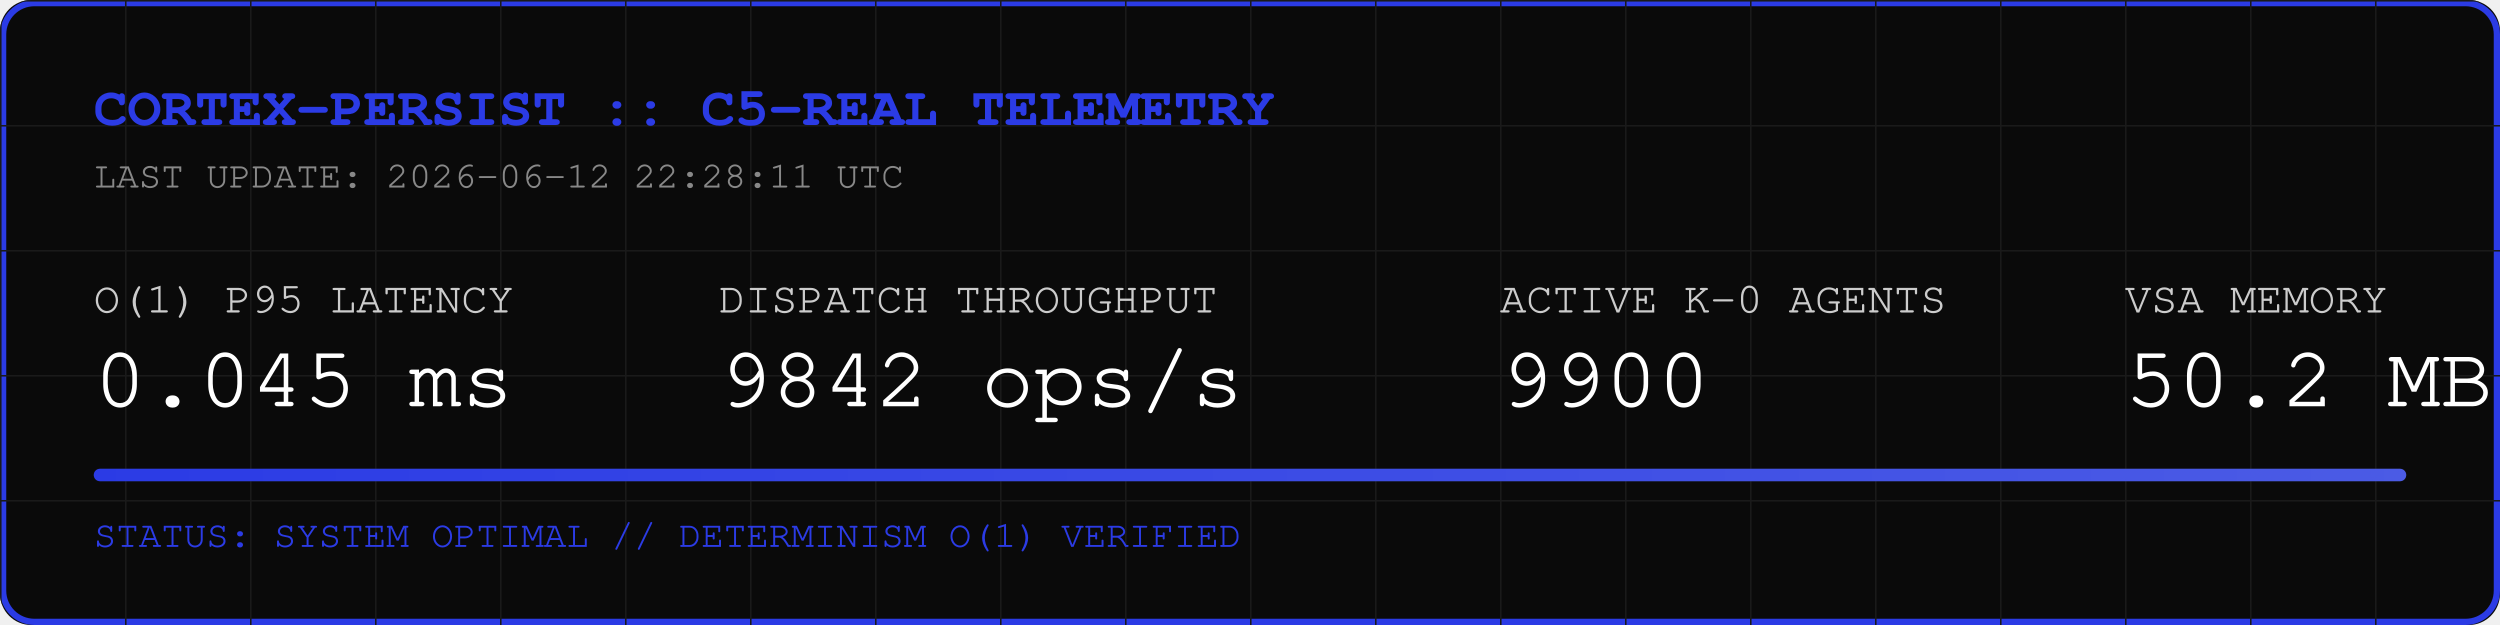
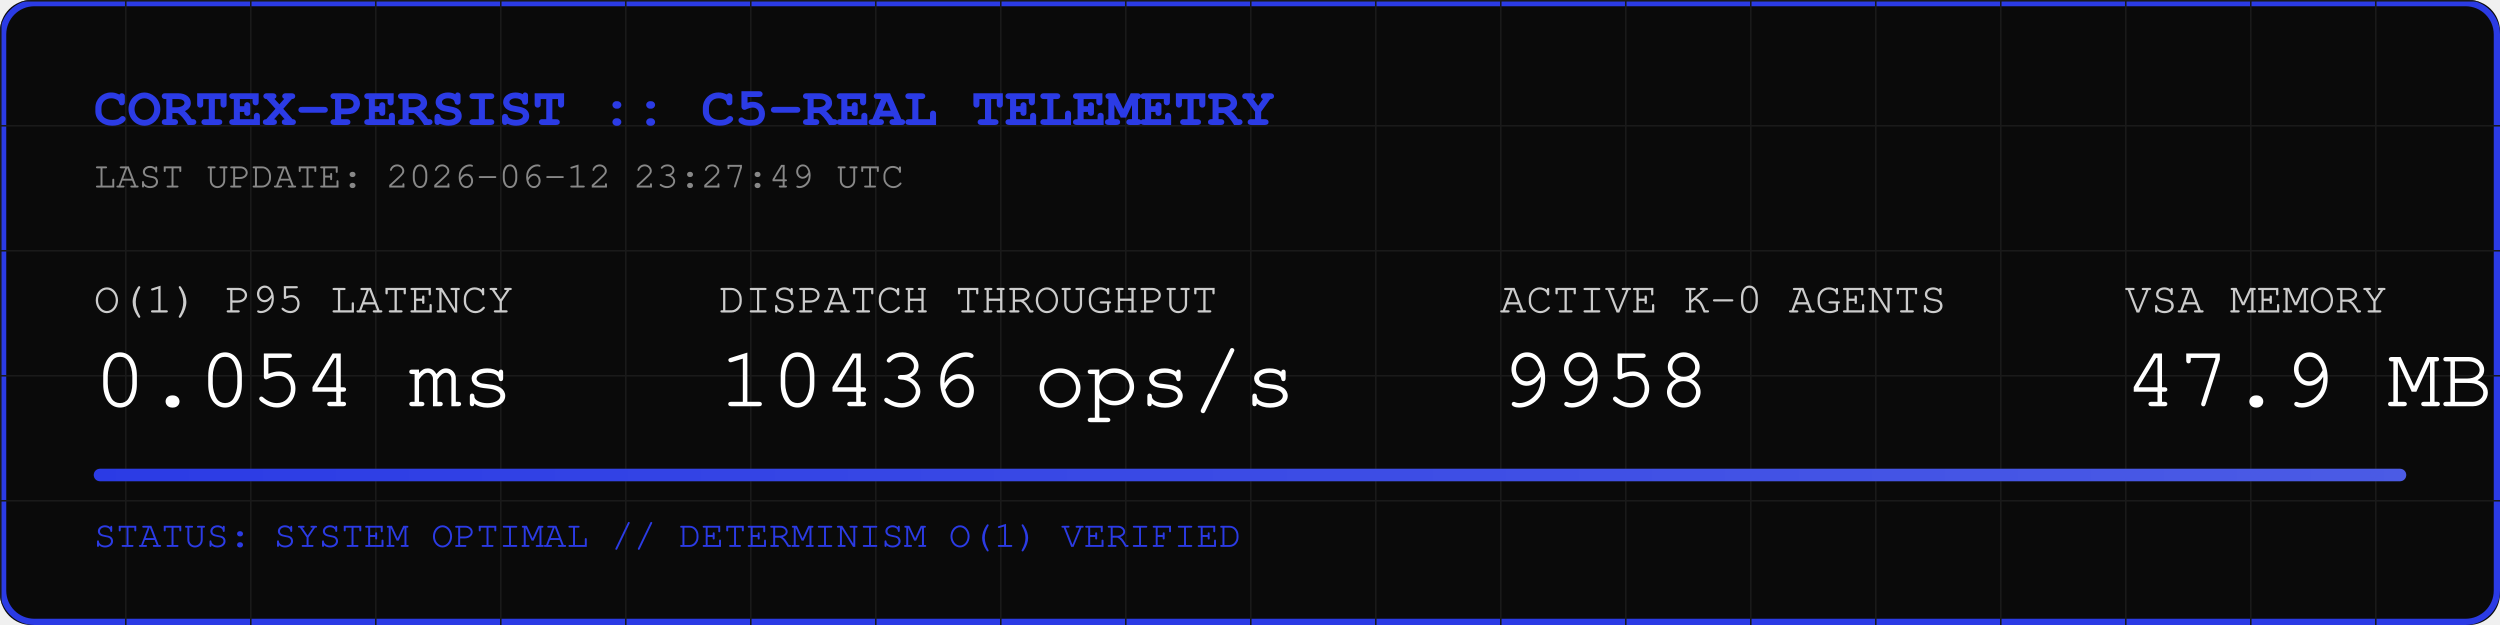
<svg xmlns="http://www.w3.org/2000/svg" width="800" height="200" viewBox="0 0 800 200">
  <rect width="800" height="200" fill="#0A0A0A" rx="10" />
  <rect width="798" height="198" x="1" y="1" fill="none" stroke="#2B3BE5" stroke-width="2" rx="10" />
  <defs>
    <pattern id="grid" width="40" height="40" patternUnits="userSpaceOnUse">
      <path d="M 40 0 L 0 0 0 40" fill="none" stroke="#1A1A1A" stroke-width="1" />
    </pattern>
    <linearGradient id="neon" x1="0%" y1="0%" x2="100%" y2="0%">
      <stop offset="0%" stop-color="#2B3BE5" />
      <stop offset="100%" stop-color="#4B5BE5" />
    </linearGradient>
  </defs>
  <rect width="800" height="200" fill="url(#grid)" rx="10" />
  <text x="30" y="40" font-family="Courier, monospace" font-size="18" fill="#2B3BE5" font-weight="bold">CORTEX-PERSIST :: C5-REAL TELEMETRY</text>
-   <text x="30" y="60" font-family="Courier, monospace" font-size="12" fill="#888888">LAST UPDATE: 2026-06-12 22:28:11 UTC</text>
+   <text x="30" y="60" font-family="Courier, monospace" font-size="12" fill="#888888">LAST UPDATE: 2026-06-12 23:27:49 UTC</text>
  <g transform="translate(30, 100)">
    <text x="0" y="0" font-family="Courier, monospace" font-size="14" fill="#CCCCCC">O(1) P95 LATENCY</text>
-     <text x="0" y="30" font-family="Courier, monospace" font-size="28" fill="#FFFFFF">0.045 ms</text>
+     <text x="0" y="30" font-family="Courier, monospace" font-size="28" fill="#FFFFFF">0.054 ms</text>
    <text x="200" y="0" font-family="Courier, monospace" font-size="14" fill="#CCCCCC">DISPATCH THROUGHPUT</text>
-     <text x="200" y="30" font-family="Courier, monospace" font-size="28" fill="#FFFFFF">9842 ops/s</text>
+     <text x="200" y="30" font-family="Courier, monospace" font-size="28" fill="#FFFFFF">10436 ops/s</text>
    <text x="450" y="0" font-family="Courier, monospace" font-size="14" fill="#CCCCCC">ACTIVE K-0 AGENTS</text>
-     <text x="450" y="30" font-family="Courier, monospace" font-size="28" fill="#FFFFFF">9900</text>
+     <text x="450" y="30" font-family="Courier, monospace" font-size="28" fill="#FFFFFF">9958</text>
    <text x="650" y="0" font-family="Courier, monospace" font-size="14" fill="#CCCCCC">VSA MEMORY</text>
-     <text x="650" y="30" font-family="Courier, monospace" font-size="28" fill="#FFFFFF">50.2 MB</text>
+     <text x="650" y="30" font-family="Courier, monospace" font-size="28" fill="#FFFFFF">47.9 MB</text>
  </g>
  <rect x="30" y="150" width="740" height="4" fill="#1A1A1A" rx="2" />
  <rect x="30" y="150" width="740" height="4" fill="url(#neon)" rx="2" />
  <text x="30" y="175" font-family="Courier, monospace" font-size="12" fill="#2B3BE5">STATUS: SYSTEM OPTIMAL // DETERMINISM O(1) VERIFIED</text>
</svg>
